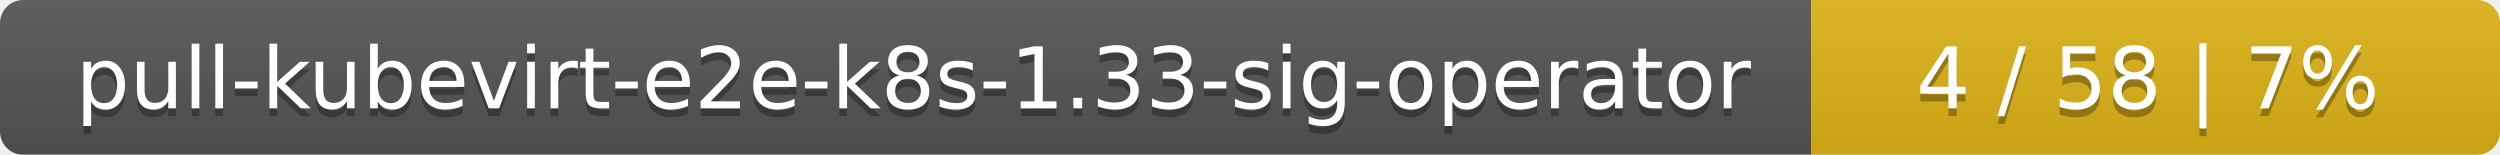
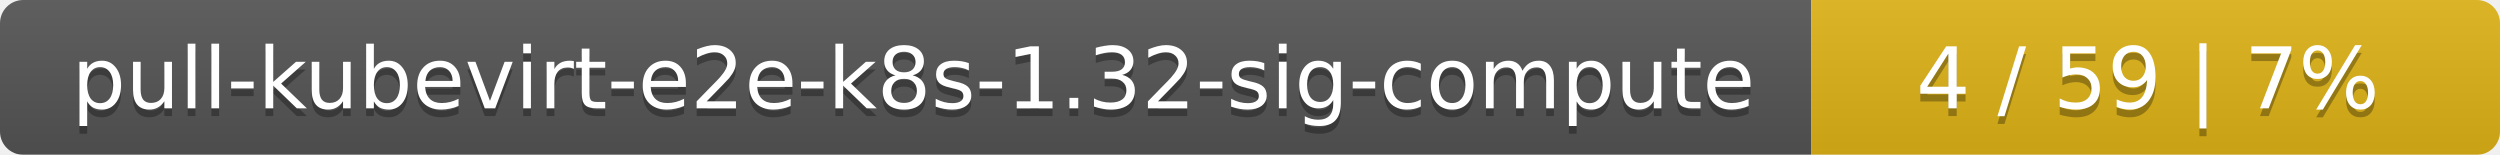
<svg xmlns="http://www.w3.org/2000/svg" width="323" height="20">
  <linearGradient id="smooth" x2="0" y2="100%">
    <stop offset="0" stop-color="#bbb" stop-opacity=".1" />
    <stop offset="1" stop-opacity=".1" />
  </linearGradient>
  <mask id="round">
    <rect width="323" height="20" rx="3" fill="#fff" />
  </mask>
  <g mask="url(#round)">
    <rect width="234" height="20" fill="#555" />
    <rect x="234" width="89" height="20" fill="#dfb317" />
    <rect width="323" height="20" fill="url(#smooth)" />
  </g>
  <g fill="#fff" text-anchor="middle" font-family="DejaVu Sans,Verdana,Geneva,sans-serif" font-size="11">
-     <text x="118" y="15" fill="#010101" fill-opacity=".3">pull-kubevirt-e2e-k8s-1.33-sig-operator</text>
-     <text x="118" y="14">pull-kubevirt-e2e-k8s-1.33-sig-operator</text>
-     <text x="277.5" y="15" fill="#010101" fill-opacity=".3">4 / 58    |    7%</text>
-     <text x="277.5" y="14">4 / 58    |    7%</text>
+     <text x="118" y="15" fill="#010101" fill-opacity=".3">pull-kubevirt-e2e-k8s-1.32-sig-compute</text>
+     <text x="118" y="14">pull-kubevirt-e2e-k8s-1.32-sig-compute</text>
+     <text x="277.5" y="15" fill="#010101" fill-opacity=".3">4 / 59    |    7%</text>
+     <text x="277.5" y="14">4 / 59    |    7%</text>
  </g>
</svg>
